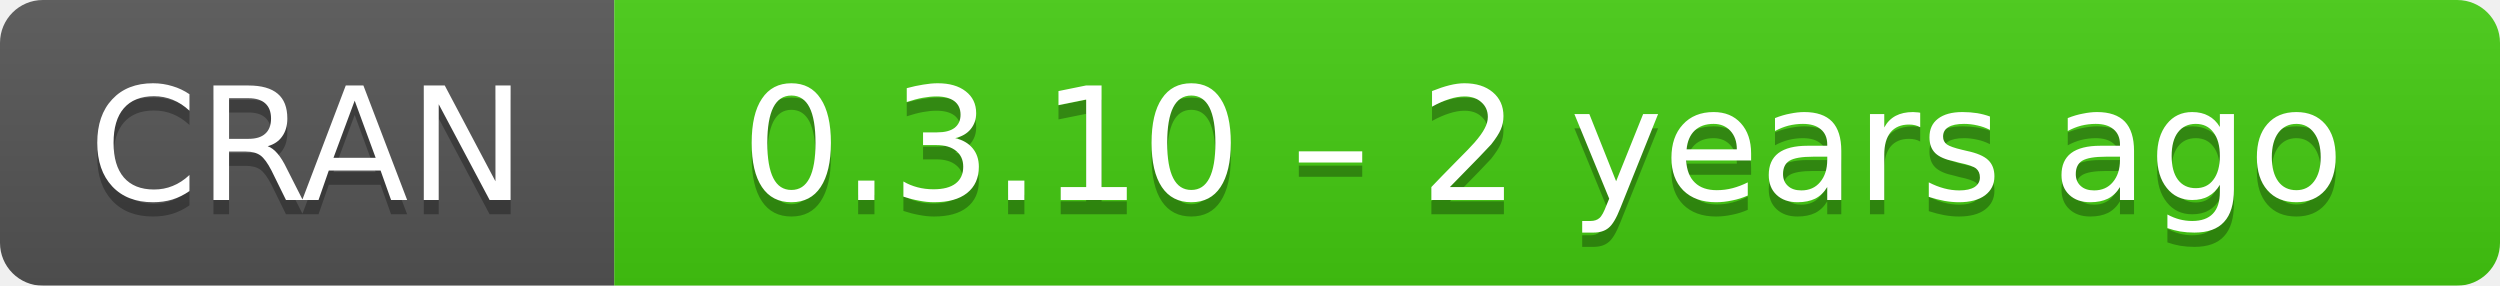
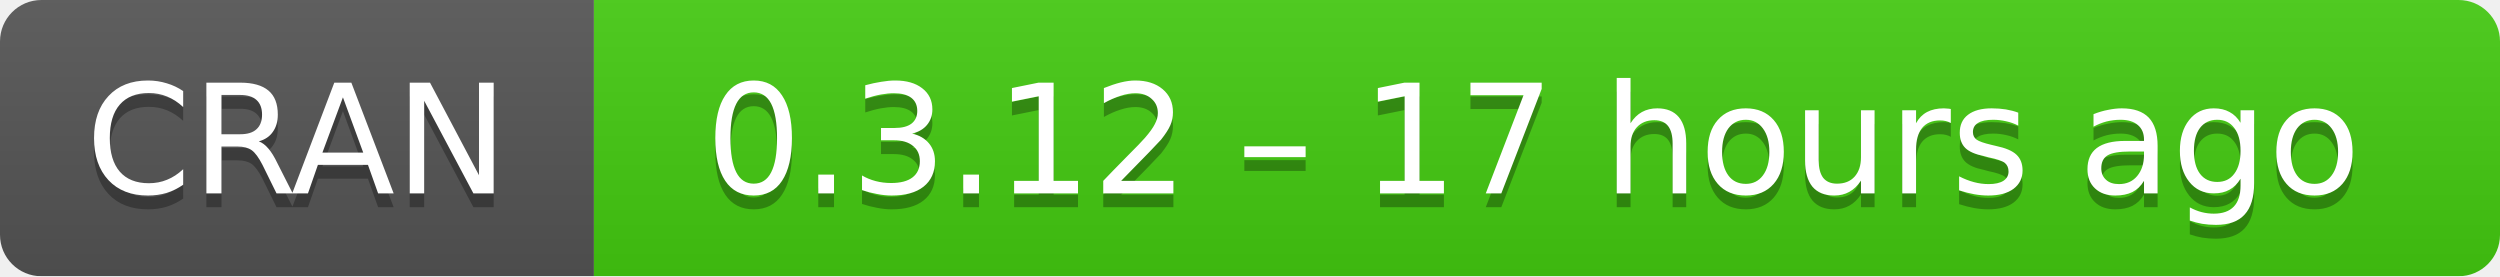
- <svg xmlns="http://www.w3.org/2000/svg" width="175" height="20" aria-label="CRAN 0.3.10 – 2 years ago">
+ <svg xmlns="http://www.w3.org/2000/svg" width="181" height="20" aria-label="CRAN 0.3.12 – 17 hours ago">
  <linearGradient id="b" x2="0" y2="100%">
    <stop offset="0" stop-color="#bbb" stop-opacity=".1" />
    <stop offset="1" stop-opacity=".1" />
  </linearGradient>
  <mask id="a">
-     <rect width="175" height="20" rx="3" fill="#fff" />
+     <rect width="181" height="20" rx="3" fill="#fff" />
  </mask>
  <g mask="url(#a)">
    <path fill="#555" d="M0 0h43v20H0z" />
-     <path fill="#4c1" d="M43 0h153v20H43z" />
-     <path fill="url(#b)" d="M0 0h175v20H0z" />
+     <path fill="#4c1" d="M43 0h159v20H43z" />
+     <path fill="url(#b)" d="M0 0h181v20H0z" />
  </g>
  <g fill="#fff" text-anchor="middle" font-family="DejaVu Sans,Verdana,Geneva,sans-serif" font-size="11">
    <text x="21.5" y="15" fill="#010101" fill-opacity=".3">
      CRAN
    </text>
    <text x="21.5" y="14">
      CRAN
    </text>
-     <text x="108" y="15" fill="#010101" fill-opacity=".3">
-       0.3.10 – 2 years ago
+     <text x="111" y="15" fill="#010101" fill-opacity=".3">
+       0.3.12 – 17 hours ago
    </text>
-     <text x="108" y="14">
-       0.3.10 – 2 years ago
+     <text x="111" y="14">
+       0.3.12 – 17 hours ago
    </text>
  </g>
</svg>
